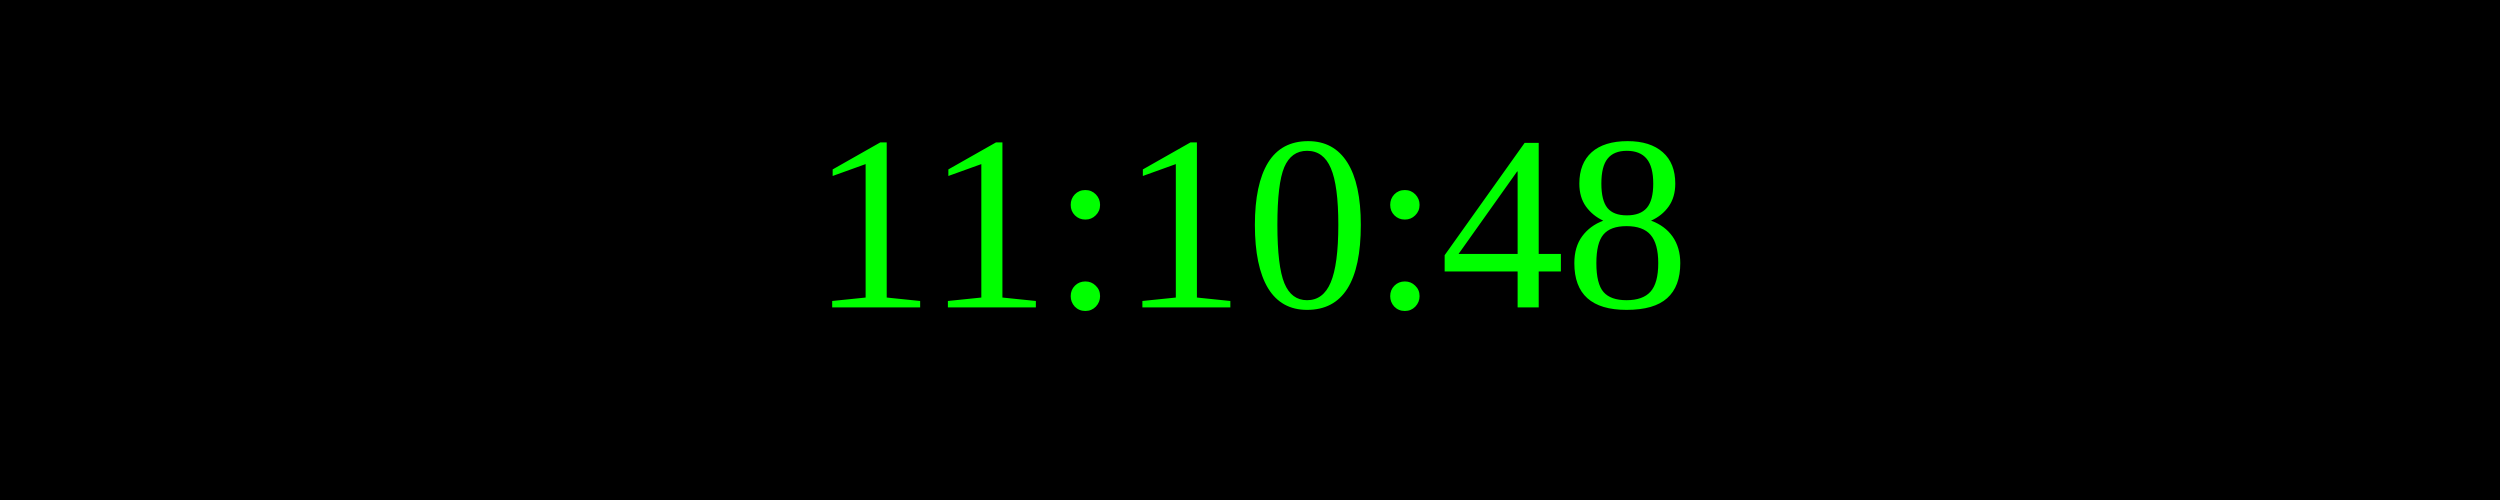
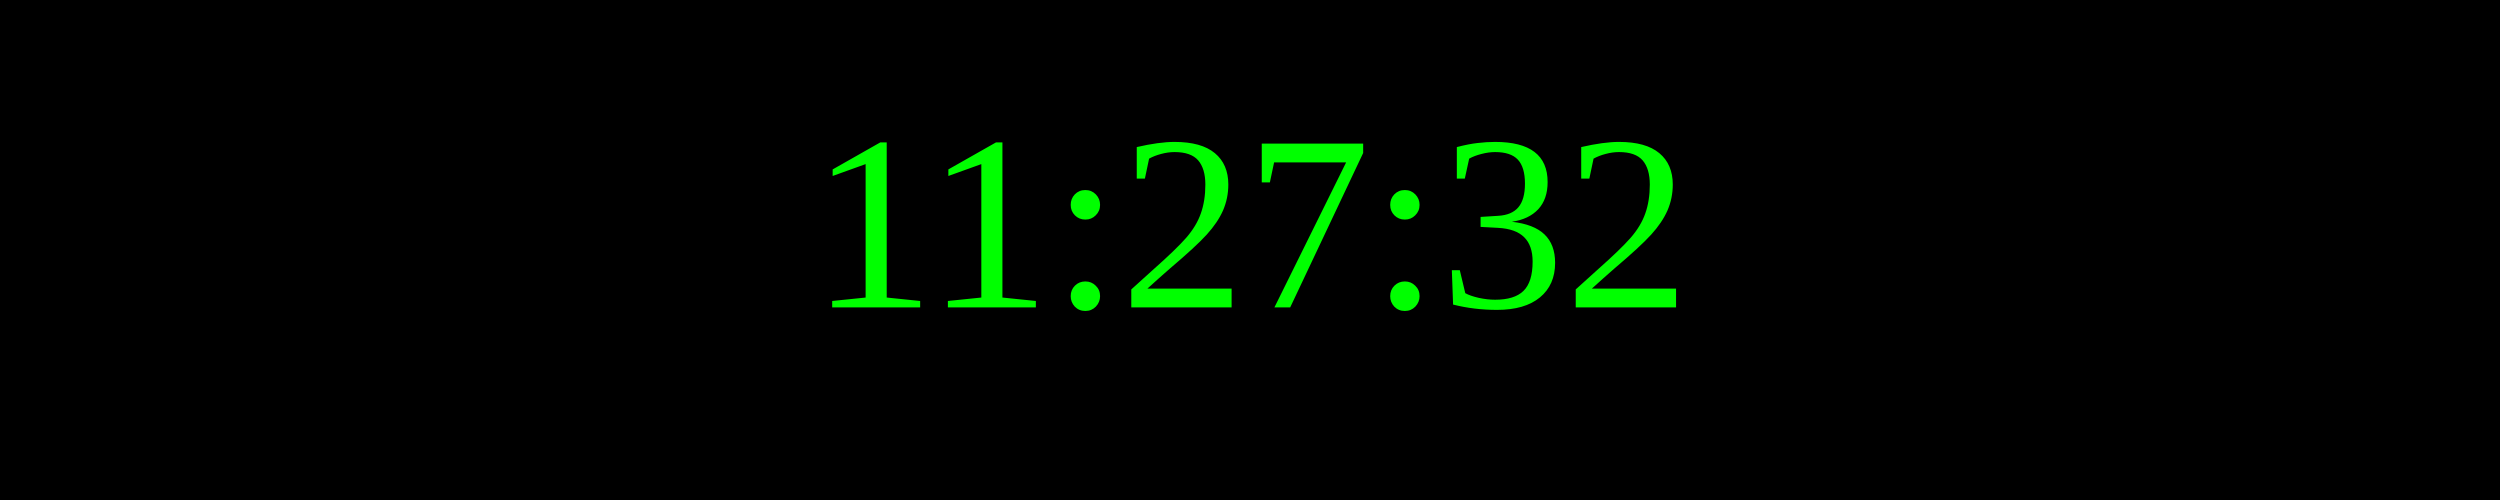
<svg xmlns="http://www.w3.org/2000/svg" width="250" height="50">
  <rect width="100%" height="100%" fill="black" />
  <text x="50%" y="50%" font-size="25" fill="lime" text-anchor="middle" dominant-baseline="middle">
- 11:10:48
+ 11:27:32
</text>
</svg>
